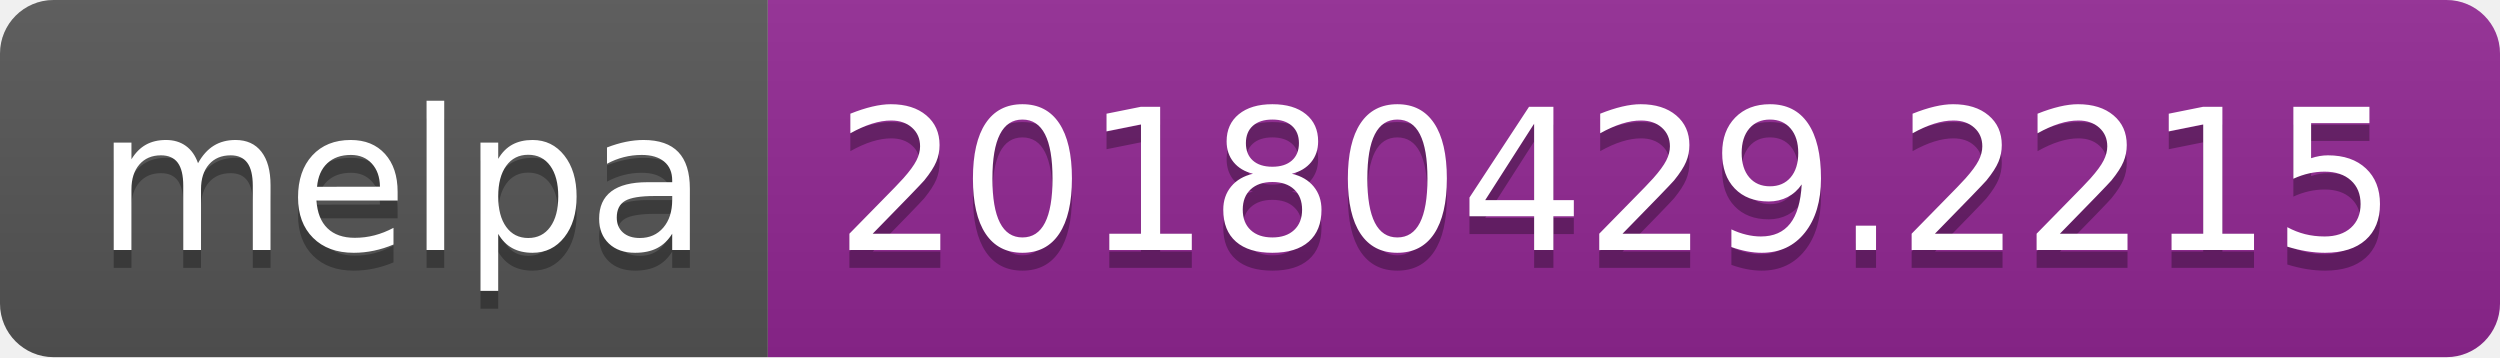
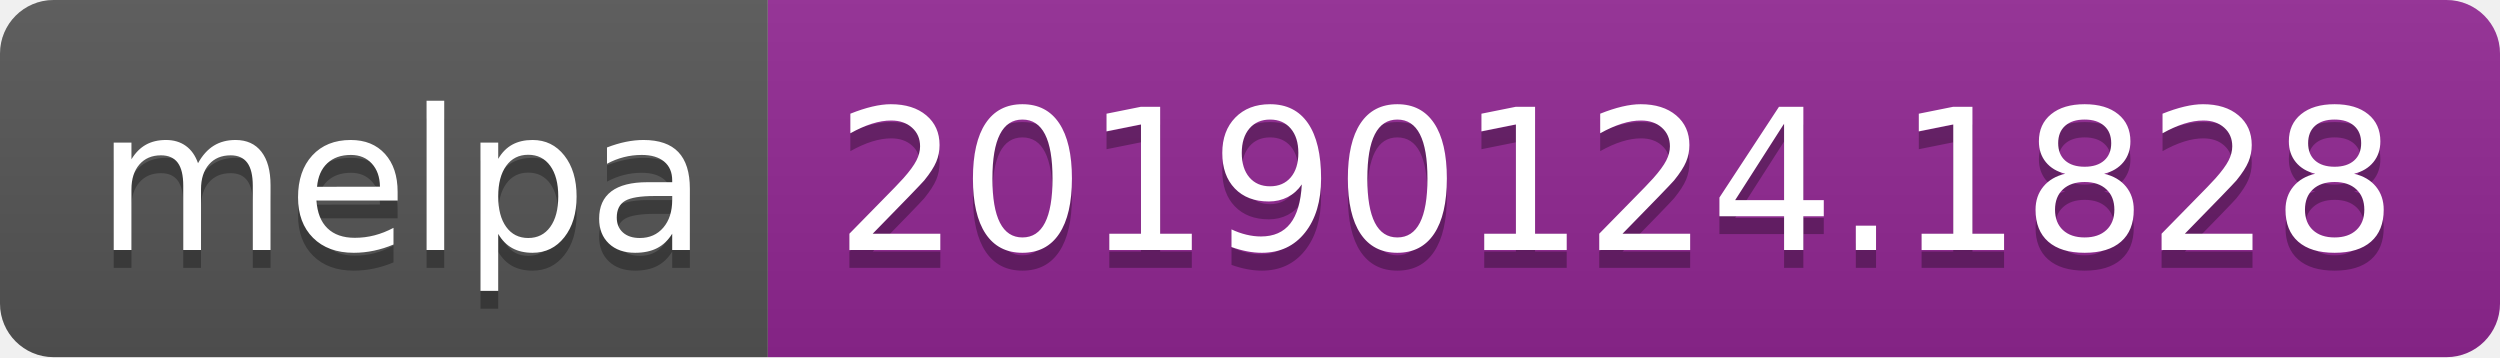
<svg xmlns="http://www.w3.org/2000/svg" width="140" height="20">
  <linearGradient id="b" x2="0" y2="100%">
    <stop offset="0" stop-color="#bbb" stop-opacity=".1" />
    <stop offset="1" stop-opacity=".1" />
  </linearGradient>
  <clipPath id="a">
    <rect width="140" height="20" rx="3" fill="#fff" />
  </clipPath>
  <g clip-path="url(#a)">
    <path fill="#555" d="M0 0h43v20H0z" />
    <path fill="#922793" d="M43 0h97v20H43z" />
    <path fill="url(#b)" d="M0 0h140v20H0z" />
  </g>
  <g fill="#fff" text-anchor="middle" font-family="DejaVu Sans,Verdana,Geneva,sans-serif" font-size="110">
    <text x="225" y="150" fill="#010101" fill-opacity=".3" transform="scale(.1)" textLength="330">melpa</text>
    <text x="225" y="140" transform="scale(.1)" textLength="330">melpa</text>
-     <text x="905" y="150" fill="#010101" fill-opacity=".3" transform="scale(.1)" textLength="870">20180429.2215</text>
-     <text x="905" y="140" transform="scale(.1)" textLength="870">20180429.2215</text>
+     <text x="905" y="150" fill="#010101" fill-opacity=".3" transform="scale(.1)" textLength="870">20190124.1828</text>
+     <text x="905" y="140" transform="scale(.1)" textLength="870">20190124.1828</text>
  </g>
</svg>
